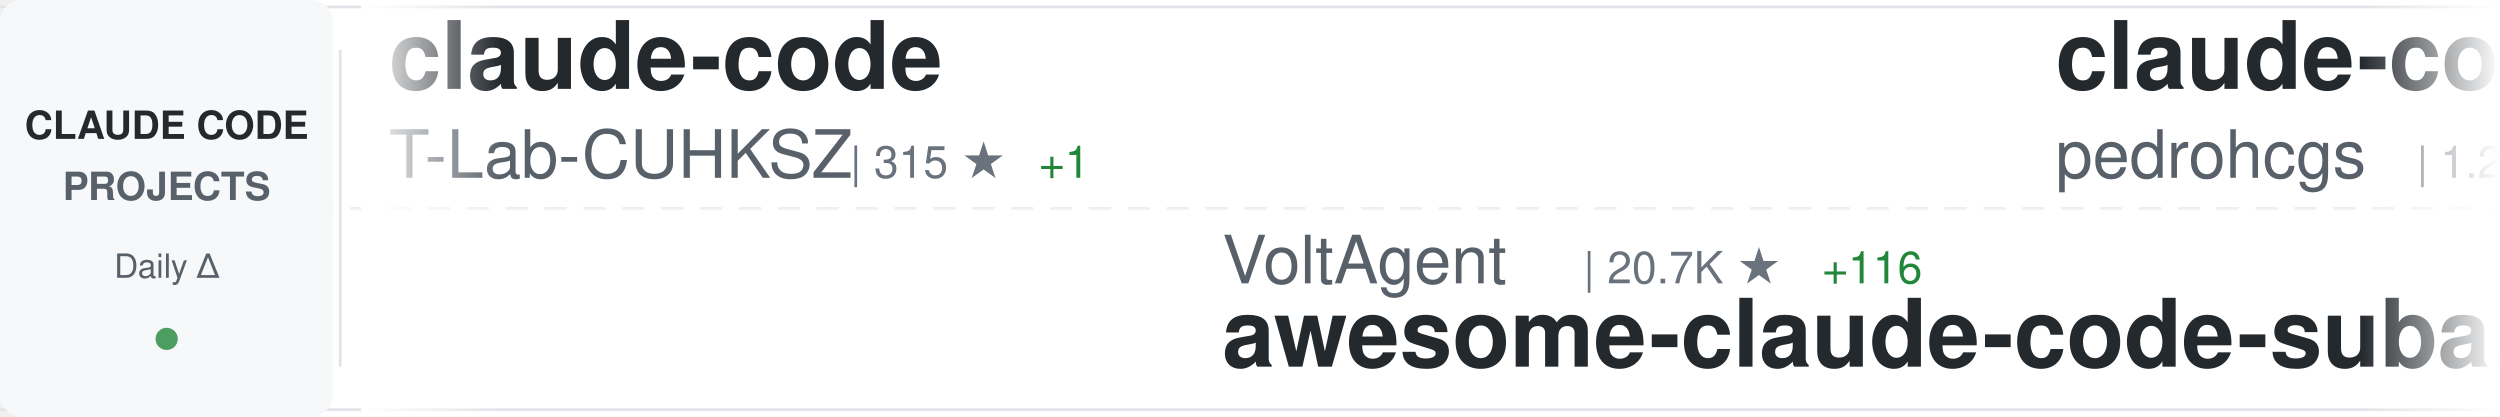
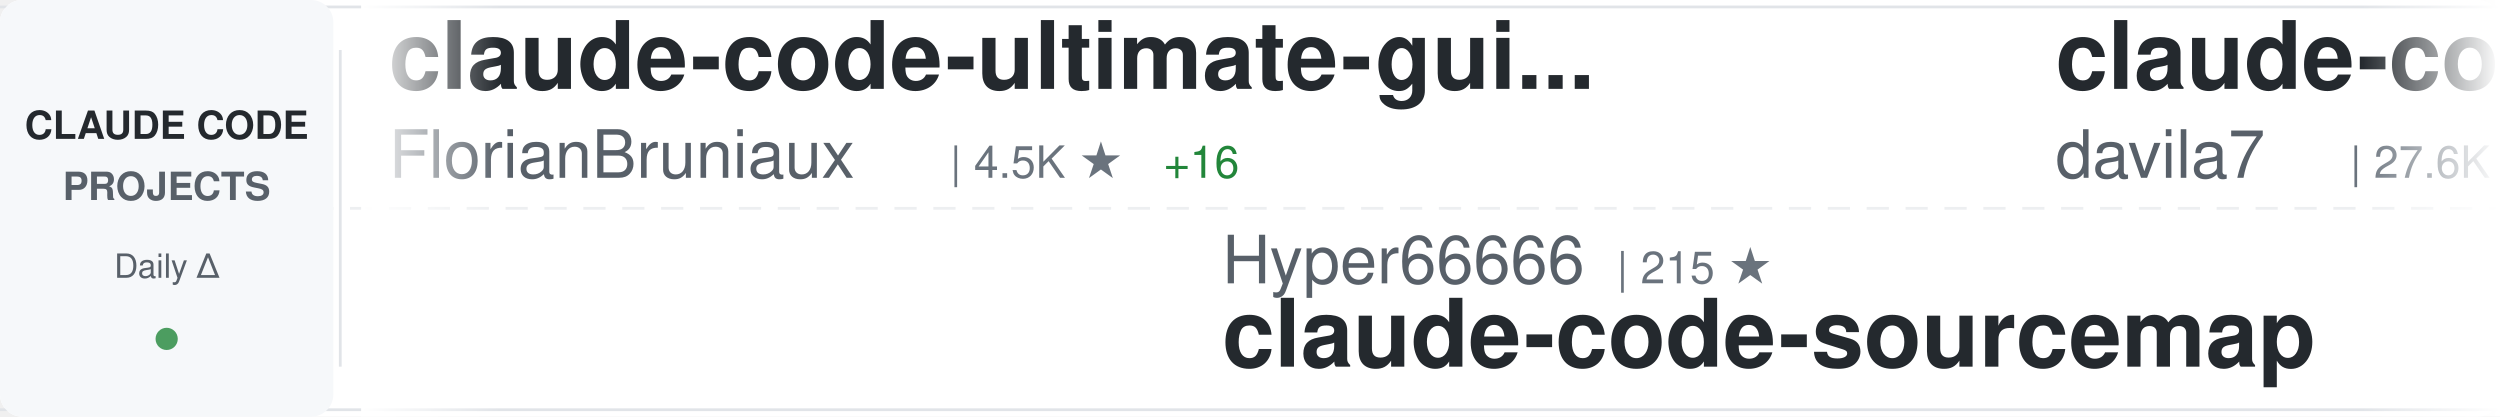
<svg xmlns="http://www.w3.org/2000/svg" width="900" height="150">
  <defs>
    <linearGradient id="awesomeLeftFade" x1="0%" y1="0%" x2="100%" y2="0%">
      <stop offset="0%" style="stop-color:#ffffff;stop-opacity:1" />
      <stop offset="100%" style="stop-color:#ffffff;stop-opacity:0" />
    </linearGradient>
    <linearGradient id="awesomeRightFade" x1="0%" y1="0%" x2="100%" y2="0%">
      <stop offset="0%" style="stop-color:#ffffff;stop-opacity:0" />
      <stop offset="100%" style="stop-color:#ffffff;stop-opacity:1" />
    </linearGradient>
  </defs>
  <rect width="900" height="150" fill="#ffffff" rx="8" />
  <rect x="0" y="2" width="900" height="1" fill="#e1e4e8" />
  <rect x="0" y="147" width="900" height="1" fill="#e1e4e8" />
  <line x1="0" y1="75" x2="900" y2="75" stroke="#e1e4e8" stroke-width="1" stroke-dasharray="8 6" opacity="0.6" />
  <rect x="0" y="0" width="120" height="150" fill="#f6f8fa" rx="8" />
  <text x="60" y="50" font-family="-apple-system, BlinkMacSystemFont, 'Segoe UI', Helvetica, Arial, sans-serif" font-size="14" font-weight="600" fill="#24292e" text-anchor="middle">CLAUDE CODE</text>
  <text x="60" y="72" font-family="-apple-system, BlinkMacSystemFont, 'Segoe UI', Helvetica, Arial, sans-serif" font-size="14" font-weight="600" fill="#586069" text-anchor="middle">PROJECTS</text>
  <text x="60" y="100" font-family="-apple-system, BlinkMacSystemFont, 'Segoe UI', Helvetica, Arial, sans-serif" font-size="12" font-weight="500" fill="#586069" text-anchor="middle">Daily Δ</text>
  <circle cx="60" cy="122" r="4" fill="#22863a" opacity="0.8" />
  <rect x="122" y="18" width="1" height="114" fill="#e1e4e8" />
  <clipPath id="awesomeTickerClip">
    <rect x="130" y="0" width="770" height="150" />
  </clipPath>
  <g clip-path="url(#awesomeTickerClip)">
    <g id="awesomeTickerItems">
      <animateTransform attributeName="transform" attributeType="XML" type="translate" from="0 0" to="-3000 0" dur="54s" repeatCount="indefinite" />
      <g transform="translate(0, 0)">
-         <text x="140" y="32" font-family="-apple-system, BlinkMacSystemFont, 'Segoe UI', Helvetica, Arial, sans-serif" font-size="34" font-weight="600" fill="#24292e">claude-code</text>
-         <text x="140" y="64" font-family="-apple-system, BlinkMacSystemFont, 'Segoe UI', Helvetica, Arial, sans-serif" font-size="24" font-weight="400" fill="#586069">T-Lab-CUHKSZ</text>
-         <text x="306" y="64" font-family="-apple-system, BlinkMacSystemFont, 'Segoe UI', Helvetica, Arial, sans-serif" font-size="16" font-weight="500" fill="#6a737d">| 315 ★</text>
-         <text x="374" y="64" font-family="-apple-system, BlinkMacSystemFont, 'Segoe UI', Helvetica, Arial, sans-serif" font-size="16" font-weight="500" fill="#22863a"> +1</text>
+         <text x="140" y="32" font-family="-apple-system, BlinkMacSystemFont, 'Segoe UI', Helvetica, Arial, sans-serif" font-size="34" font-weight="600" fill="#24292e">claude-code-ultimate-gui...</text>
+         <text x="140" y="64" font-family="-apple-system, BlinkMacSystemFont, 'Segoe UI', Helvetica, Arial, sans-serif" font-size="24" font-weight="400" fill="#586069">FlorianBruniaux</text>
+         <text x="342" y="64" font-family="-apple-system, BlinkMacSystemFont, 'Segoe UI', Helvetica, Arial, sans-serif" font-size="16" font-weight="500" fill="#6a737d">| 4.5K ★</text>
+         <text x="419" y="64" font-family="-apple-system, BlinkMacSystemFont, 'Segoe UI', Helvetica, Arial, sans-serif" font-size="16" font-weight="500" fill="#22863a"> +16</text>
      </g>
      <g transform="translate(300, 0)">
-         <text x="140" y="102" font-family="-apple-system, BlinkMacSystemFont, 'Segoe UI', Helvetica, Arial, sans-serif" font-size="24" font-weight="400" fill="#586069">VoltAgent</text>
-         <text x="270" y="102" font-family="-apple-system, BlinkMacSystemFont, 'Segoe UI', Helvetica, Arial, sans-serif" font-size="16" font-weight="500" fill="#6a737d">| 20.7K ★</text>
-         <text x="356" y="102" font-family="-apple-system, BlinkMacSystemFont, 'Segoe UI', Helvetica, Arial, sans-serif" font-size="16" font-weight="500" fill="#22863a"> +116</text>
-         <text x="140" y="132" font-family="-apple-system, BlinkMacSystemFont, 'Segoe UI', Helvetica, Arial, sans-serif" font-size="34" font-weight="600" fill="#24292e">awesome-claude-code-suba...</text>
+         <text x="140" y="102" font-family="-apple-system, BlinkMacSystemFont, 'Segoe UI', Helvetica, Arial, sans-serif" font-size="24" font-weight="400" fill="#586069">Hyper66666</text>
+         <text x="282" y="102" font-family="-apple-system, BlinkMacSystemFont, 'Segoe UI', Helvetica, Arial, sans-serif" font-size="16" font-weight="500" fill="#6a737d">| 215 ★</text>
+         <text x="140" y="132" font-family="-apple-system, BlinkMacSystemFont, 'Segoe UI', Helvetica, Arial, sans-serif" font-size="34" font-weight="600" fill="#24292e">claude-code-sourcemap</text>
      </g>
      <g transform="translate(600, 0)">
-         <text x="140" y="32" font-family="-apple-system, BlinkMacSystemFont, 'Segoe UI', Helvetica, Arial, sans-serif" font-size="34" font-weight="600" fill="#24292e">claude-code-my-workflow</text>
-         <text x="140" y="64" font-family="-apple-system, BlinkMacSystemFont, 'Segoe UI', Helvetica, Arial, sans-serif" font-size="24" font-weight="400" fill="#586069">pedrohcgs</text>
-         <text x="270" y="64" font-family="-apple-system, BlinkMacSystemFont, 'Segoe UI', Helvetica, Arial, sans-serif" font-size="16" font-weight="500" fill="#6a737d">| 1.2K ★</text>
-         <text x="347" y="64" font-family="-apple-system, BlinkMacSystemFont, 'Segoe UI', Helvetica, Arial, sans-serif" font-size="16" font-weight="500" fill="#22863a"> +7</text>
+         <text x="140" y="32" font-family="-apple-system, BlinkMacSystemFont, 'Segoe UI', Helvetica, Arial, sans-serif" font-size="34" font-weight="600" fill="#24292e">claude-code-templates</text>
+         <text x="140" y="64" font-family="-apple-system, BlinkMacSystemFont, 'Segoe UI', Helvetica, Arial, sans-serif" font-size="24" font-weight="400" fill="#586069">davila7</text>
+         <text x="246" y="64" font-family="-apple-system, BlinkMacSystemFont, 'Segoe UI', Helvetica, Arial, sans-serif" font-size="16" font-weight="500" fill="#6a737d">| 27.6K ★</text>
+         <text x="332" y="64" font-family="-apple-system, BlinkMacSystemFont, 'Segoe UI', Helvetica, Arial, sans-serif" font-size="16" font-weight="500" fill="#22863a"> +30</text>
      </g>
      <g transform="translate(900, 0)">
-         <text x="140" y="102" font-family="-apple-system, BlinkMacSystemFont, 'Segoe UI', Helvetica, Arial, sans-serif" font-size="24" font-weight="400" fill="#586069">fazxes</text>
-         <text x="234" y="102" font-family="-apple-system, BlinkMacSystemFont, 'Segoe UI', Helvetica, Arial, sans-serif" font-size="16" font-weight="500" fill="#6a737d">| 217 ★</text>
-         <text x="302" y="102" font-family="-apple-system, BlinkMacSystemFont, 'Segoe UI', Helvetica, Arial, sans-serif" font-size="16" font-weight="500" fill="#22863a"> +1</text>
-         <text x="140" y="132" font-family="-apple-system, BlinkMacSystemFont, 'Segoe UI', Helvetica, Arial, sans-serif" font-size="34" font-weight="600" fill="#24292e">Claude-code</text>
+         <text x="140" y="102" font-family="-apple-system, BlinkMacSystemFont, 'Segoe UI', Helvetica, Arial, sans-serif" font-size="24" font-weight="400" fill="#586069">affaan-m</text>
+         <text x="258" y="102" font-family="-apple-system, BlinkMacSystemFont, 'Segoe UI', Helvetica, Arial, sans-serif" font-size="16" font-weight="500" fill="#6a737d">| 196.9K ★</text>
+         <text x="353" y="102" font-family="-apple-system, BlinkMacSystemFont, 'Segoe UI', Helvetica, Arial, sans-serif" font-size="16" font-weight="500" fill="#22863a"> +1.3K</text>
+         <text x="140" y="132" font-family="-apple-system, BlinkMacSystemFont, 'Segoe UI', Helvetica, Arial, sans-serif" font-size="34" font-weight="600" fill="#24292e">ECC</text>
      </g>
      <g transform="translate(1200, 0)">
-         <text x="140" y="32" font-family="-apple-system, BlinkMacSystemFont, 'Segoe UI', Helvetica, Arial, sans-serif" font-size="34" font-weight="600" fill="#24292e">claude-code</text>
-         <text x="140" y="64" font-family="-apple-system, BlinkMacSystemFont, 'Segoe UI', Helvetica, Arial, sans-serif" font-size="24" font-weight="400" fill="#586069">yasasbanukaofficial</text>
-         <text x="390" y="64" font-family="-apple-system, BlinkMacSystemFont, 'Segoe UI', Helvetica, Arial, sans-serif" font-size="16" font-weight="500" fill="#6a737d">| 3.4K ★</text>
-         <text x="467" y="64" font-family="-apple-system, BlinkMacSystemFont, 'Segoe UI', Helvetica, Arial, sans-serif" font-size="16" font-weight="500" fill="#22863a"> +22</text>
+         <text x="140" y="32" font-family="-apple-system, BlinkMacSystemFont, 'Segoe UI', Helvetica, Arial, sans-serif" font-size="34" font-weight="600" fill="#24292e">Claude-Code</text>
+         <text x="140" y="64" font-family="-apple-system, BlinkMacSystemFont, 'Segoe UI', Helvetica, Arial, sans-serif" font-size="24" font-weight="400" fill="#586069">KPR111</text>
+         <text x="234" y="64" font-family="-apple-system, BlinkMacSystemFont, 'Segoe UI', Helvetica, Arial, sans-serif" font-size="16" font-weight="500" fill="#6a737d">| 18 ★</text>
      </g>
      <g transform="translate(1500, 0)">
+         <text x="140" y="102" font-family="-apple-system, BlinkMacSystemFont, 'Segoe UI', Helvetica, Arial, sans-serif" font-size="24" font-weight="400" fill="#586069">hangsman</text>
+         <text x="258" y="102" font-family="-apple-system, BlinkMacSystemFont, 'Segoe UI', Helvetica, Arial, sans-serif" font-size="16" font-weight="500" fill="#6a737d">| 782 ★</text>
+         <text x="140" y="132" font-family="-apple-system, BlinkMacSystemFont, 'Segoe UI', Helvetica, Arial, sans-serif" font-size="34" font-weight="600" fill="#24292e">claude-code-source</text>
+       </g>
+       <g transform="translate(1800, 0)">
+         <text x="140" y="32" font-family="-apple-system, BlinkMacSystemFont, 'Segoe UI', Helvetica, Arial, sans-serif" font-size="34" font-weight="600" fill="#24292e">claude-code-workflows</text>
+         <text x="140" y="64" font-family="-apple-system, BlinkMacSystemFont, 'Segoe UI', Helvetica, Arial, sans-serif" font-size="24" font-weight="400" fill="#586069">OneRedOak</text>
+         <text x="270" y="64" font-family="-apple-system, BlinkMacSystemFont, 'Segoe UI', Helvetica, Arial, sans-serif" font-size="16" font-weight="500" fill="#6a737d">| 3.8K ★</text>
+       </g>
+       <g transform="translate(2100, 0)">
+         <text x="140" y="102" font-family="-apple-system, BlinkMacSystemFont, 'Segoe UI', Helvetica, Arial, sans-serif" font-size="24" font-weight="400" fill="#586069">repowise-dev</text>
+         <text x="306" y="102" font-family="-apple-system, BlinkMacSystemFont, 'Segoe UI', Helvetica, Arial, sans-serif" font-size="16" font-weight="500" fill="#6a737d">| 1.1K ★</text>
+         <text x="383" y="102" font-family="-apple-system, BlinkMacSystemFont, 'Segoe UI', Helvetica, Arial, sans-serif" font-size="16" font-weight="500" fill="#22863a"> +2</text>
+         <text x="140" y="132" font-family="-apple-system, BlinkMacSystemFont, 'Segoe UI', Helvetica, Arial, sans-serif" font-size="34" font-weight="600" fill="#24292e">claude-code-prompts</text>
+       </g>
+       <g transform="translate(2400, 0)">
+         <text x="140" y="32" font-family="-apple-system, BlinkMacSystemFont, 'Segoe UI', Helvetica, Arial, sans-serif" font-size="34" font-weight="600" fill="#24292e">antigravity-awesome-skil...</text>
+         <text x="140" y="64" font-family="-apple-system, BlinkMacSystemFont, 'Segoe UI', Helvetica, Arial, sans-serif" font-size="24" font-weight="400" fill="#586069">sickn33</text>
+         <text x="246" y="64" font-family="-apple-system, BlinkMacSystemFont, 'Segoe UI', Helvetica, Arial, sans-serif" font-size="16" font-weight="500" fill="#6a737d">| 39.0K ★</text>
+         <text x="332" y="64" font-family="-apple-system, BlinkMacSystemFont, 'Segoe UI', Helvetica, Arial, sans-serif" font-size="16" font-weight="500" fill="#22863a"> +121</text>
+       </g>
+       <g transform="translate(2700, 0)">
        <text x="140" y="102" font-family="-apple-system, BlinkMacSystemFont, 'Segoe UI', Helvetica, Arial, sans-serif" font-size="24" font-weight="400" fill="#586069">ChinaSiro</text>
        <text x="270" y="102" font-family="-apple-system, BlinkMacSystemFont, 'Segoe UI', Helvetica, Arial, sans-serif" font-size="16" font-weight="500" fill="#6a737d">| 9.3K ★</text>
-         <text x="347" y="102" font-family="-apple-system, BlinkMacSystemFont, 'Segoe UI', Helvetica, Arial, sans-serif" font-size="16" font-weight="500" fill="#22863a"> +12</text>
+         <text x="347" y="102" font-family="-apple-system, BlinkMacSystemFont, 'Segoe UI', Helvetica, Arial, sans-serif" font-size="16" font-weight="500" fill="#22863a"> +6</text>
        <text x="140" y="132" font-family="-apple-system, BlinkMacSystemFont, 'Segoe UI', Helvetica, Arial, sans-serif" font-size="34" font-weight="600" fill="#24292e">claude-code-sourcemap</text>
      </g>
-       <g transform="translate(1800, 0)">
-         <text x="140" y="32" font-family="-apple-system, BlinkMacSystemFont, 'Segoe UI', Helvetica, Arial, sans-serif" font-size="34" font-weight="600" fill="#24292e">claude-code</text>
-         <text x="140" y="64" font-family="-apple-system, BlinkMacSystemFont, 'Segoe UI', Helvetica, Arial, sans-serif" font-size="24" font-weight="400" fill="#586069">VineeTagarwaL-code</text>
-         <text x="378" y="64" font-family="-apple-system, BlinkMacSystemFont, 'Segoe UI', Helvetica, Arial, sans-serif" font-size="16" font-weight="500" fill="#6a737d">| 275 ★</text>
-       </g>
-       <g transform="translate(2100, 0)">
-         <text x="140" y="102" font-family="-apple-system, BlinkMacSystemFont, 'Segoe UI', Helvetica, Arial, sans-serif" font-size="24" font-weight="400" fill="#586069">pengchengneo</text>
-         <text x="306" y="102" font-family="-apple-system, BlinkMacSystemFont, 'Segoe UI', Helvetica, Arial, sans-serif" font-size="16" font-weight="500" fill="#6a737d">| 1.4K ★</text>
-         <text x="383" y="102" font-family="-apple-system, BlinkMacSystemFont, 'Segoe UI', Helvetica, Arial, sans-serif" font-size="16" font-weight="500" fill="#22863a"> +2</text>
-         <text x="140" y="132" font-family="-apple-system, BlinkMacSystemFont, 'Segoe UI', Helvetica, Arial, sans-serif" font-size="34" font-weight="600" fill="#24292e">Claude-Code</text>
-       </g>
-       <g transform="translate(2400, 0)">
-         <text x="140" y="32" font-family="-apple-system, BlinkMacSystemFont, 'Segoe UI', Helvetica, Arial, sans-serif" font-size="34" font-weight="600" fill="#24292e">claude-howto</text>
-         <text x="140" y="64" font-family="-apple-system, BlinkMacSystemFont, 'Segoe UI', Helvetica, Arial, sans-serif" font-size="24" font-weight="400" fill="#586069">luongnv89</text>
-         <text x="270" y="64" font-family="-apple-system, BlinkMacSystemFont, 'Segoe UI', Helvetica, Arial, sans-serif" font-size="16" font-weight="500" fill="#6a737d">| 34.4K ★</text>
-         <text x="356" y="64" font-family="-apple-system, BlinkMacSystemFont, 'Segoe UI', Helvetica, Arial, sans-serif" font-size="16" font-weight="500" fill="#22863a"> +104</text>
-       </g>
-       <g transform="translate(2700, 0)">
-         <text x="140" y="102" font-family="-apple-system, BlinkMacSystemFont, 'Segoe UI', Helvetica, Arial, sans-serif" font-size="24" font-weight="400" fill="#586069">davila7</text>
-         <text x="246" y="102" font-family="-apple-system, BlinkMacSystemFont, 'Segoe UI', Helvetica, Arial, sans-serif" font-size="16" font-weight="500" fill="#6a737d">| 27.6K ★</text>
-         <text x="332" y="102" font-family="-apple-system, BlinkMacSystemFont, 'Segoe UI', Helvetica, Arial, sans-serif" font-size="16" font-weight="500" fill="#22863a"> +28</text>
-         <text x="140" y="132" font-family="-apple-system, BlinkMacSystemFont, 'Segoe UI', Helvetica, Arial, sans-serif" font-size="34" font-weight="600" fill="#24292e">claude-code-templates</text>
-       </g>
      <g transform="translate(3000, 0)">
-         <text x="140" y="32" font-family="-apple-system, BlinkMacSystemFont, 'Segoe UI', Helvetica, Arial, sans-serif" font-size="34" font-weight="600" fill="#24292e">claude-code</text>
-         <text x="140" y="64" font-family="-apple-system, BlinkMacSystemFont, 'Segoe UI', Helvetica, Arial, sans-serif" font-size="24" font-weight="400" fill="#586069">T-Lab-CUHKSZ</text>
-         <text x="306" y="64" font-family="-apple-system, BlinkMacSystemFont, 'Segoe UI', Helvetica, Arial, sans-serif" font-size="16" font-weight="500" fill="#6a737d">| 315 ★</text>
-         <text x="374" y="64" font-family="-apple-system, BlinkMacSystemFont, 'Segoe UI', Helvetica, Arial, sans-serif" font-size="16" font-weight="500" fill="#22863a"> +1</text>
+         <text x="140" y="32" font-family="-apple-system, BlinkMacSystemFont, 'Segoe UI', Helvetica, Arial, sans-serif" font-size="34" font-weight="600" fill="#24292e">claude-code-ultimate-gui...</text>
+         <text x="140" y="64" font-family="-apple-system, BlinkMacSystemFont, 'Segoe UI', Helvetica, Arial, sans-serif" font-size="24" font-weight="400" fill="#586069">FlorianBruniaux</text>
+         <text x="342" y="64" font-family="-apple-system, BlinkMacSystemFont, 'Segoe UI', Helvetica, Arial, sans-serif" font-size="16" font-weight="500" fill="#6a737d">| 4.5K ★</text>
+         <text x="419" y="64" font-family="-apple-system, BlinkMacSystemFont, 'Segoe UI', Helvetica, Arial, sans-serif" font-size="16" font-weight="500" fill="#22863a"> +16</text>
      </g>
      <g transform="translate(3300, 0)">
-         <text x="140" y="102" font-family="-apple-system, BlinkMacSystemFont, 'Segoe UI', Helvetica, Arial, sans-serif" font-size="24" font-weight="400" fill="#586069">VoltAgent</text>
-         <text x="270" y="102" font-family="-apple-system, BlinkMacSystemFont, 'Segoe UI', Helvetica, Arial, sans-serif" font-size="16" font-weight="500" fill="#6a737d">| 20.7K ★</text>
-         <text x="356" y="102" font-family="-apple-system, BlinkMacSystemFont, 'Segoe UI', Helvetica, Arial, sans-serif" font-size="16" font-weight="500" fill="#22863a"> +116</text>
-         <text x="140" y="132" font-family="-apple-system, BlinkMacSystemFont, 'Segoe UI', Helvetica, Arial, sans-serif" font-size="34" font-weight="600" fill="#24292e">awesome-claude-code-suba...</text>
+         <text x="140" y="102" font-family="-apple-system, BlinkMacSystemFont, 'Segoe UI', Helvetica, Arial, sans-serif" font-size="24" font-weight="400" fill="#586069">Hyper66666</text>
+         <text x="282" y="102" font-family="-apple-system, BlinkMacSystemFont, 'Segoe UI', Helvetica, Arial, sans-serif" font-size="16" font-weight="500" fill="#6a737d">| 215 ★</text>
+         <text x="140" y="132" font-family="-apple-system, BlinkMacSystemFont, 'Segoe UI', Helvetica, Arial, sans-serif" font-size="34" font-weight="600" fill="#24292e">claude-code-sourcemap</text>
      </g>
      <g transform="translate(3600, 0)">
-         <text x="140" y="32" font-family="-apple-system, BlinkMacSystemFont, 'Segoe UI', Helvetica, Arial, sans-serif" font-size="34" font-weight="600" fill="#24292e">claude-code-my-workflow</text>
-         <text x="140" y="64" font-family="-apple-system, BlinkMacSystemFont, 'Segoe UI', Helvetica, Arial, sans-serif" font-size="24" font-weight="400" fill="#586069">pedrohcgs</text>
-         <text x="270" y="64" font-family="-apple-system, BlinkMacSystemFont, 'Segoe UI', Helvetica, Arial, sans-serif" font-size="16" font-weight="500" fill="#6a737d">| 1.2K ★</text>
-         <text x="347" y="64" font-family="-apple-system, BlinkMacSystemFont, 'Segoe UI', Helvetica, Arial, sans-serif" font-size="16" font-weight="500" fill="#22863a"> +7</text>
+         <text x="140" y="32" font-family="-apple-system, BlinkMacSystemFont, 'Segoe UI', Helvetica, Arial, sans-serif" font-size="34" font-weight="600" fill="#24292e">claude-code-templates</text>
+         <text x="140" y="64" font-family="-apple-system, BlinkMacSystemFont, 'Segoe UI', Helvetica, Arial, sans-serif" font-size="24" font-weight="400" fill="#586069">davila7</text>
+         <text x="246" y="64" font-family="-apple-system, BlinkMacSystemFont, 'Segoe UI', Helvetica, Arial, sans-serif" font-size="16" font-weight="500" fill="#6a737d">| 27.6K ★</text>
+         <text x="332" y="64" font-family="-apple-system, BlinkMacSystemFont, 'Segoe UI', Helvetica, Arial, sans-serif" font-size="16" font-weight="500" fill="#22863a"> +30</text>
      </g>
      <g transform="translate(3900, 0)">
-         <text x="140" y="102" font-family="-apple-system, BlinkMacSystemFont, 'Segoe UI', Helvetica, Arial, sans-serif" font-size="24" font-weight="400" fill="#586069">fazxes</text>
-         <text x="234" y="102" font-family="-apple-system, BlinkMacSystemFont, 'Segoe UI', Helvetica, Arial, sans-serif" font-size="16" font-weight="500" fill="#6a737d">| 217 ★</text>
-         <text x="302" y="102" font-family="-apple-system, BlinkMacSystemFont, 'Segoe UI', Helvetica, Arial, sans-serif" font-size="16" font-weight="500" fill="#22863a"> +1</text>
-         <text x="140" y="132" font-family="-apple-system, BlinkMacSystemFont, 'Segoe UI', Helvetica, Arial, sans-serif" font-size="34" font-weight="600" fill="#24292e">Claude-code</text>
+         <text x="140" y="102" font-family="-apple-system, BlinkMacSystemFont, 'Segoe UI', Helvetica, Arial, sans-serif" font-size="24" font-weight="400" fill="#586069">affaan-m</text>
+         <text x="258" y="102" font-family="-apple-system, BlinkMacSystemFont, 'Segoe UI', Helvetica, Arial, sans-serif" font-size="16" font-weight="500" fill="#6a737d">| 196.9K ★</text>
+         <text x="353" y="102" font-family="-apple-system, BlinkMacSystemFont, 'Segoe UI', Helvetica, Arial, sans-serif" font-size="16" font-weight="500" fill="#22863a"> +1.3K</text>
+         <text x="140" y="132" font-family="-apple-system, BlinkMacSystemFont, 'Segoe UI', Helvetica, Arial, sans-serif" font-size="34" font-weight="600" fill="#24292e">ECC</text>
      </g>
    </g>
  </g>
  <rect x="130" y="0" width="50" height="150" fill="url(#awesomeLeftFade)" />
  <rect x="850" y="0" width="50" height="150" fill="url(#awesomeRightFade)" />
</svg>
